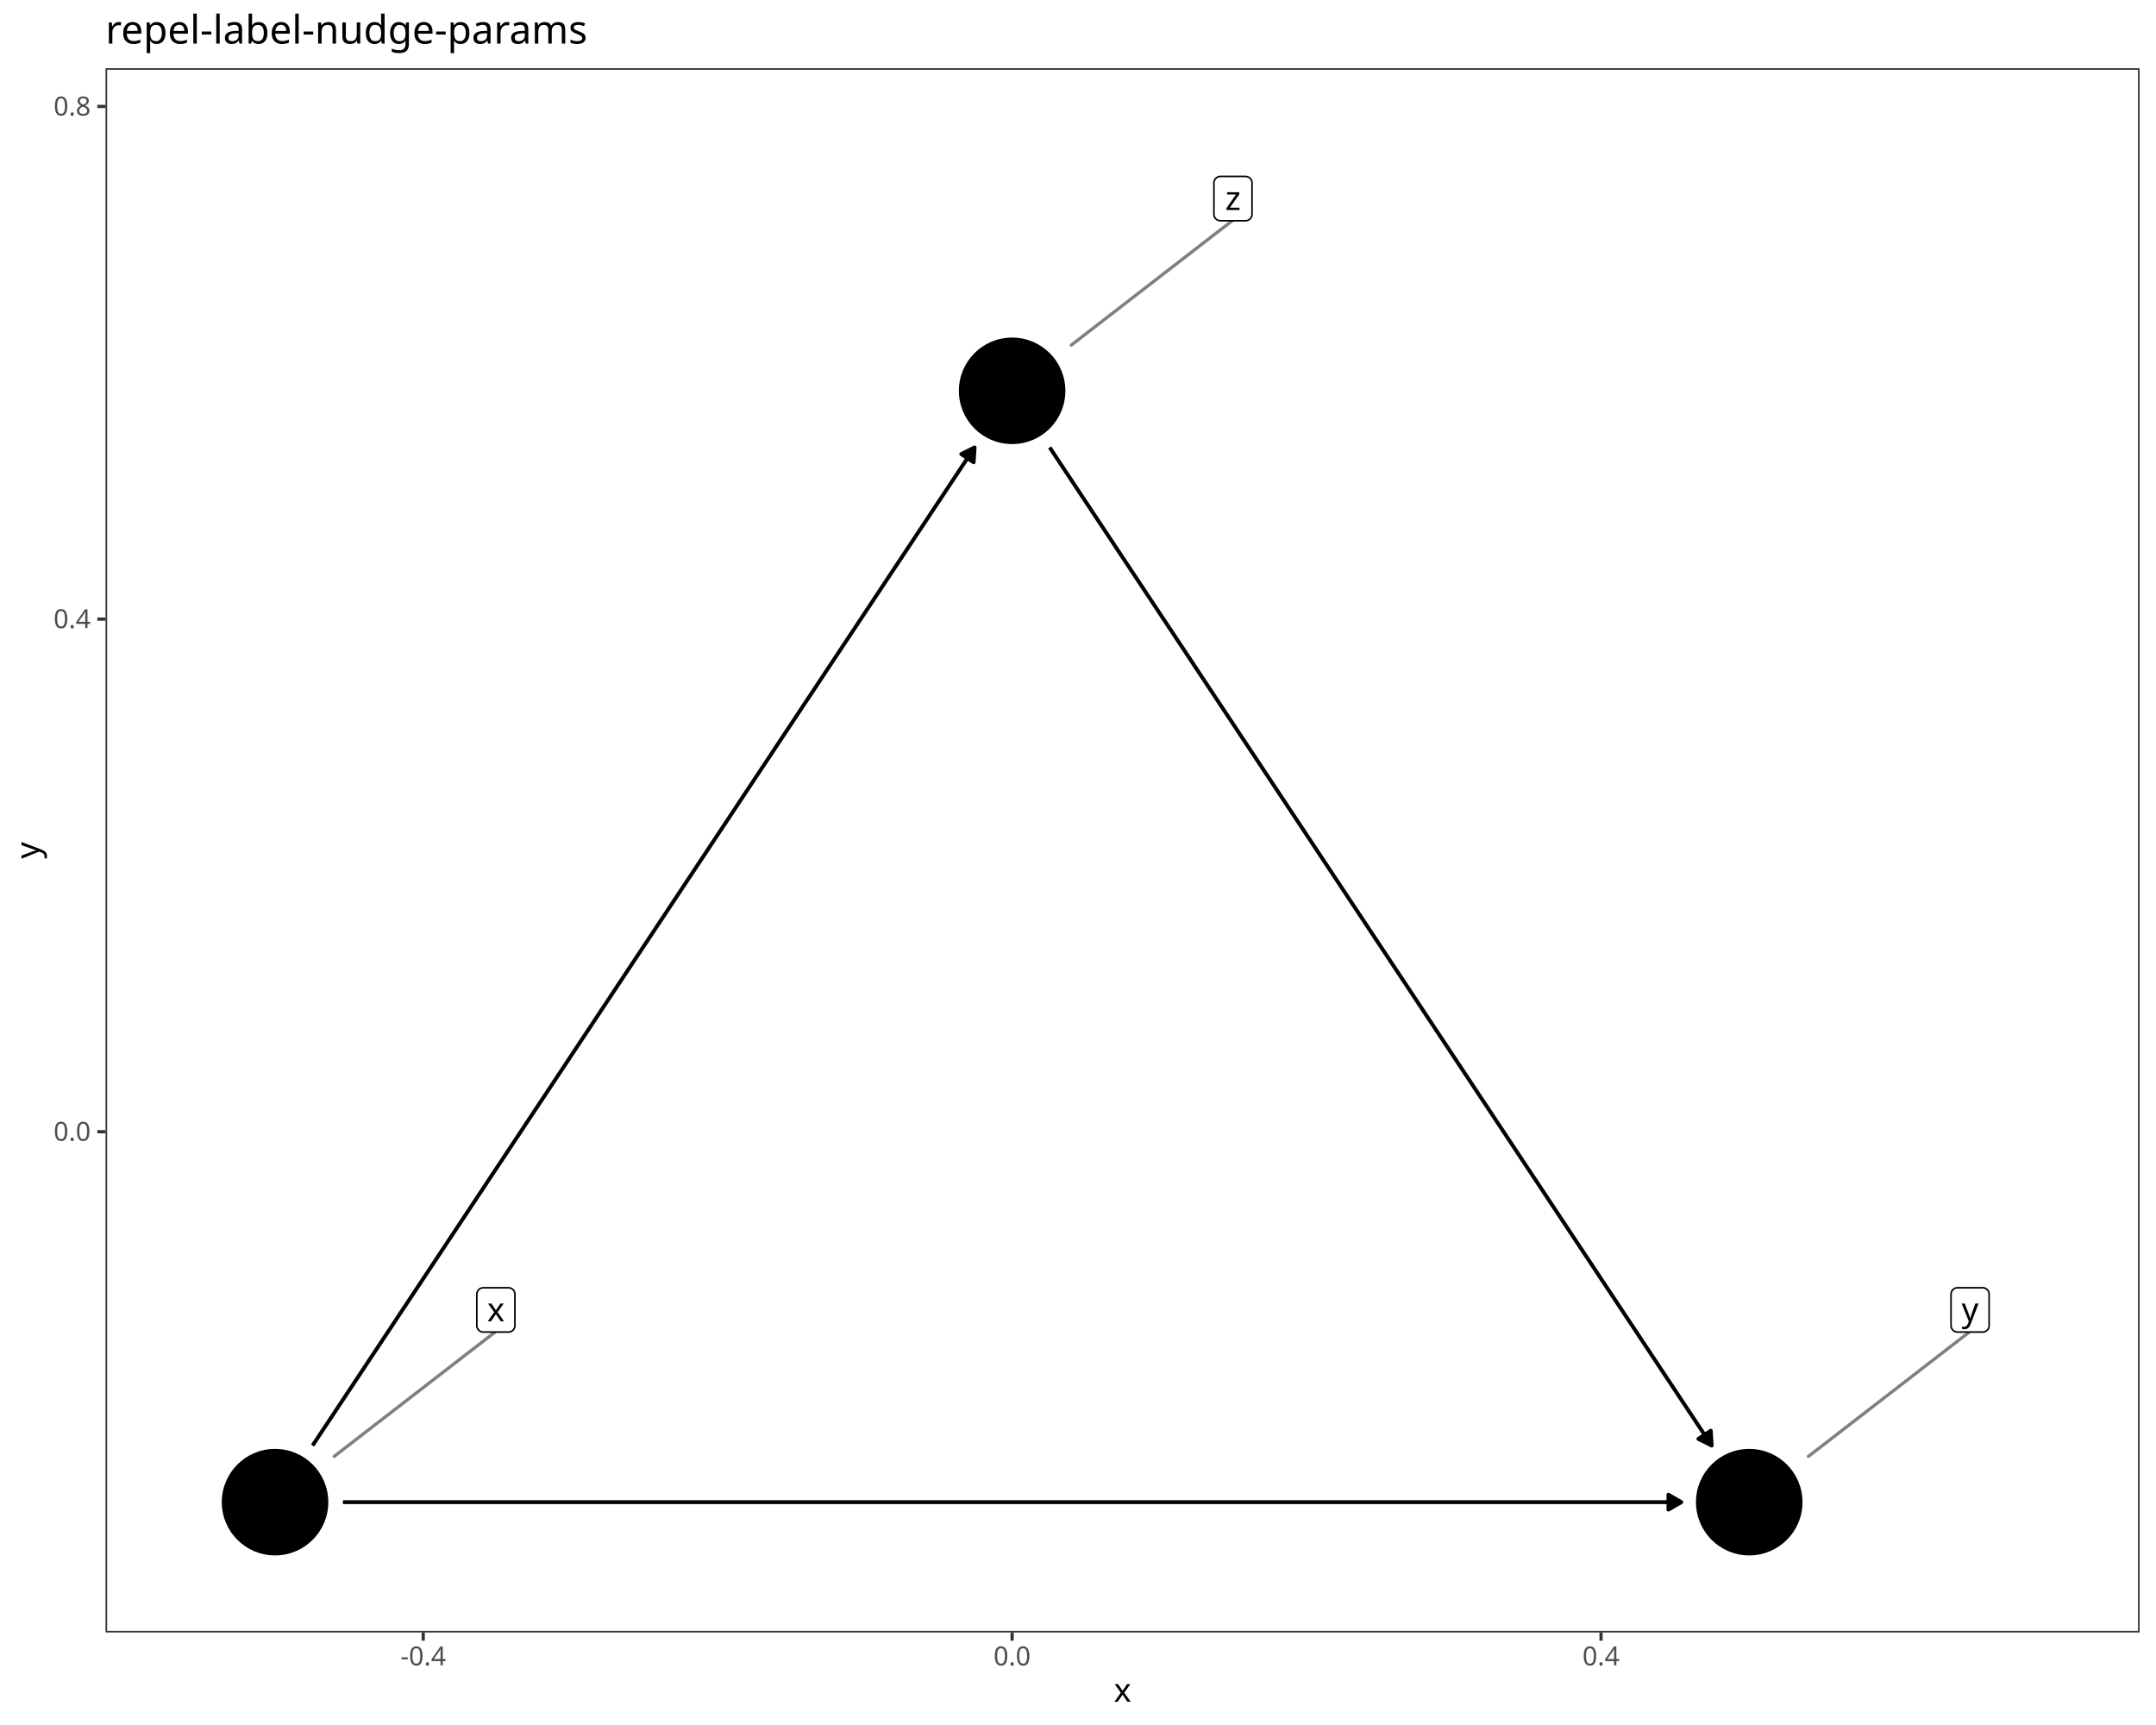
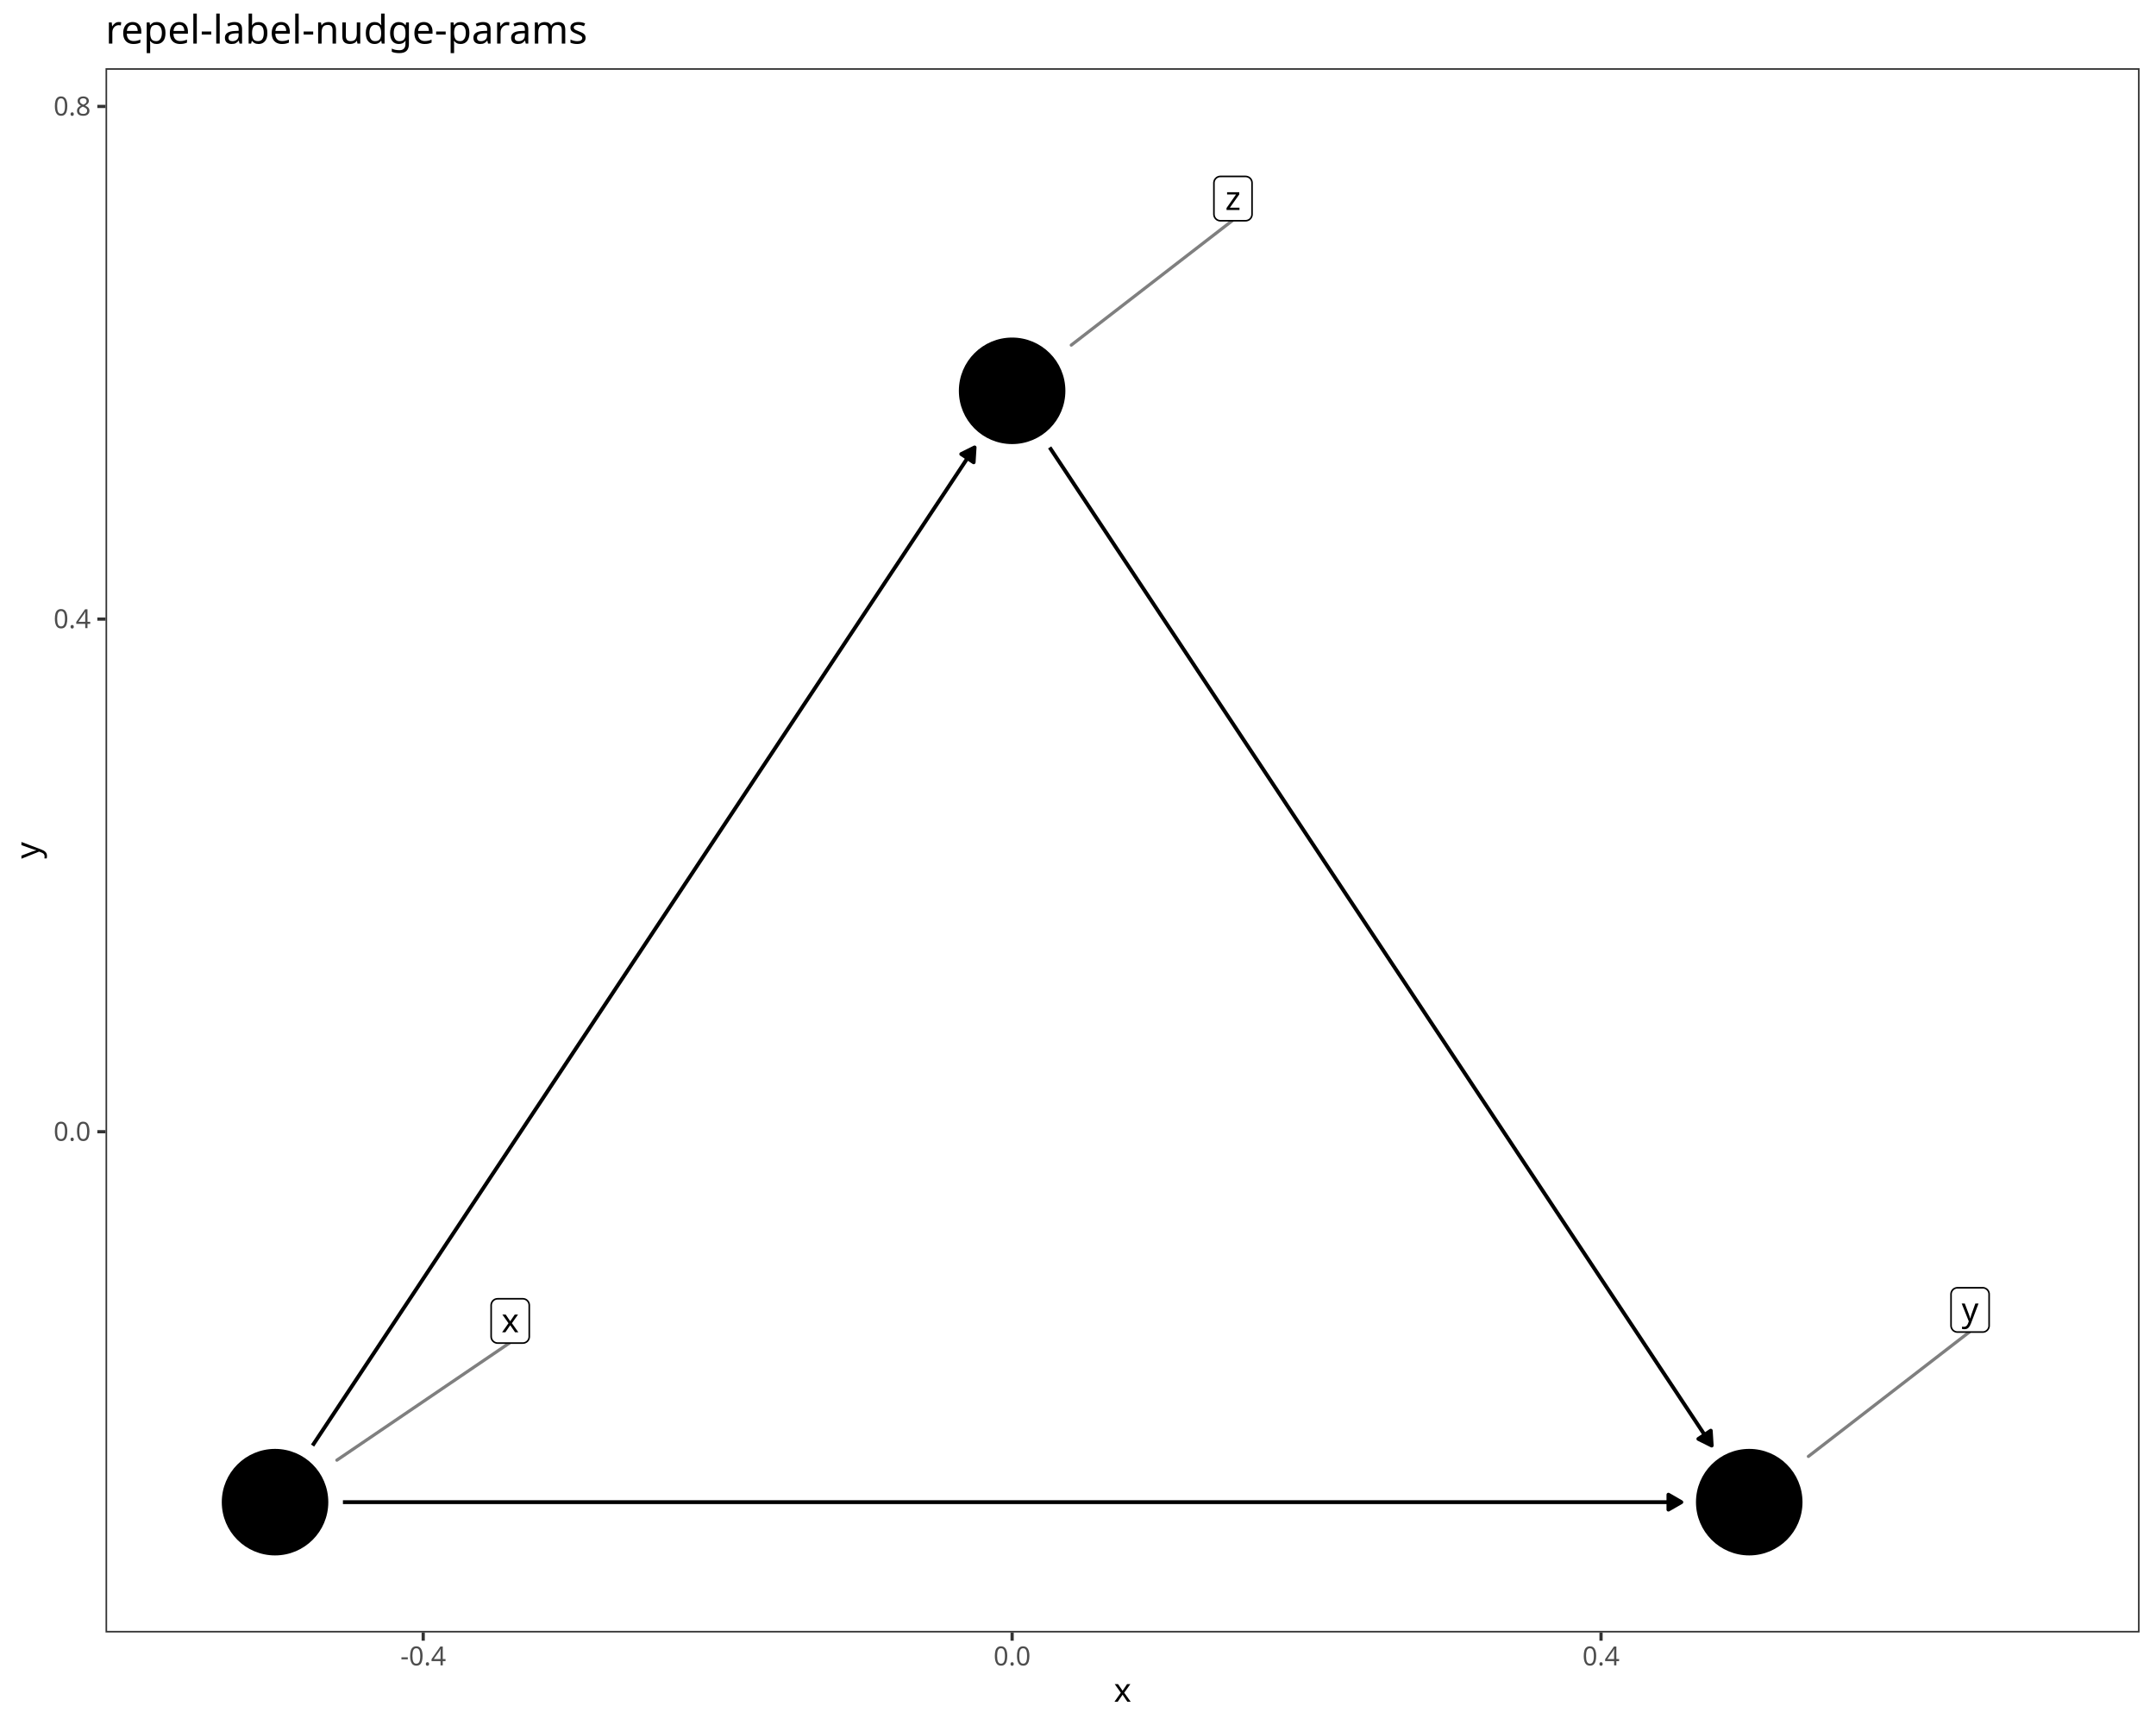
<svg xmlns="http://www.w3.org/2000/svg" class="svglite" data-engine-version="2.0" width="720.00pt" height="576.00pt" viewBox="0 0 720.00 576.00">
  <defs>
    <style type="text/css">
    .svglite line, .svglite polyline, .svglite polygon, .svglite path, .svglite rect, .svglite circle {
      fill: none;
      stroke: #000000;
      stroke-linecap: round;
      stroke-linejoin: round;
      stroke-miterlimit: 10.00;
    }
  </style>
  </defs>
  <rect width="100%" height="100%" style="stroke: none; fill: #FFFFFF;" />
  <defs>
    <clipPath id="cpMC4wMHw3MjAuMDB8MC4wMHw1NzYuMDA=">
      <rect x="0.00" y="0.00" width="720.00" height="576.00" />
    </clipPath>
  </defs>
  <g clip-path="url(#cpMC4wMHw3MjAuMDB8MC4wMHw1NzYuMDA=)">
    <rect x="0.00" y="0.00" width="720.00" height="576.00" style="stroke-width: 1.07; stroke: #FFFFFF; fill: #FFFFFF;" />
  </g>
  <defs>
    <clipPath id="cpMzUuMjR8NzE0LjUyfDIyLjc4fDU0NS4xMQ==">
      <rect x="35.24" y="22.78" width="679.28" height="522.33" />
    </clipPath>
  </defs>
  <g clip-path="url(#cpMzUuMjR8NzE0LjUyfDIyLjc4fDU0NS4xMQ==)">
    <rect x="35.24" y="22.78" width="679.28" height="522.33" style="stroke-width: 1.07; stroke: none; fill: #FFFFFF;" />
    <polyline points="114.52,501.59 116.71,501.59 121.68,501.59 126.66,501.59 131.63,501.59 136.60,501.59 141.57,501.59 146.55,501.59 151.52,501.59 156.49,501.59 161.47,501.59 166.44,501.59 171.41,501.59 176.38,501.59 181.36,501.59 186.33,501.59 191.30,501.59 196.28,501.59 201.25,501.59 206.22,501.59 211.19,501.59 216.17,501.59 221.14,501.59 226.11,501.59 231.09,501.59 236.06,501.59 241.03,501.59 246.01,501.59 250.98,501.59 255.95,501.59 260.92,501.59 265.90,501.59 270.87,501.59 275.84,501.59 280.82,501.59 285.79,501.59 290.76,501.59 295.73,501.59 300.71,501.59 305.68,501.59 310.65,501.59 315.63,501.59 320.60,501.59 325.57,501.59 330.54,501.59 335.52,501.59 340.49,501.59 345.46,501.59 350.44,501.59 355.41,501.59 360.38,501.59 365.35,501.59 370.33,501.59 375.30,501.59 380.27,501.59 385.25,501.59 390.22,501.59 395.19,501.59 400.16,501.59 405.14,501.59 410.11,501.59 415.08,501.59 420.06,501.59 425.03,501.59 430.00,501.59 434.98,501.59 439.95,501.59 444.92,501.59 449.89,501.59 454.87,501.59 459.84,501.59 464.81,501.59 469.79,501.59 474.76,501.59 479.73,501.59 484.70,501.59 489.68,501.59 494.65,501.59 499.62,501.59 504.60,501.59 509.57,501.59 514.54,501.59 519.51,501.59 524.49,501.59 529.46,501.59 534.43,501.59 539.41,501.59 544.38,501.59 549.35,501.59 554.32,501.59 559.30,501.59 561.49,501.59 " style="stroke-width: 1.28; stroke-linecap: butt;" />
    <polygon points="557.17,504.08 561.49,501.59 557.17,499.09 " style="stroke-width: 1.28; stroke-linecap: butt; fill: #000000;" />
    <polyline points="104.38,482.69 106.76,479.10 109.25,475.35 111.74,471.60 114.22,467.85 116.71,464.10 119.20,460.35 121.68,456.61 124.17,452.86 126.66,449.11 129.14,445.36 131.63,441.61 134.11,437.86 136.60,434.12 139.09,430.37 141.57,426.62 144.06,422.87 146.55,419.12 149.03,415.37 151.52,411.63 154.01,407.88 156.49,404.13 158.98,400.38 161.47,396.63 163.95,392.88 166.44,389.14 168.93,385.39 171.41,381.64 173.90,377.89 176.38,374.14 178.87,370.39 181.36,366.65 183.84,362.90 186.33,359.15 188.82,355.40 191.30,351.65 193.79,347.90 196.28,344.16 198.76,340.41 201.25,336.66 203.74,332.91 206.22,329.16 208.71,325.41 211.19,321.67 213.68,317.92 216.17,314.17 218.65,310.42 221.14,306.67 223.63,302.92 226.11,299.18 228.60,295.43 231.09,291.68 233.57,287.93 236.06,284.18 238.55,280.43 241.03,276.69 243.52,272.94 246.01,269.19 248.49,265.44 250.98,261.69 253.46,257.94 255.95,254.20 258.44,250.45 260.92,246.70 263.41,242.95 265.90,239.20 268.38,235.45 270.87,231.71 273.36,227.96 275.84,224.21 278.33,220.46 280.82,216.71 283.30,212.96 285.79,209.22 288.27,205.47 290.76,201.72 293.25,197.97 295.73,194.22 298.22,190.47 300.71,186.73 303.19,182.98 305.68,179.23 308.17,175.48 310.65,171.73 313.14,167.98 315.63,164.24 318.11,160.49 320.60,156.74 323.08,152.99 325.47,149.40 " style="stroke-width: 1.28; stroke-linecap: butt;" />
    <polygon points="325.16,154.37 325.47,149.40 321.01,151.62 " style="stroke-width: 1.28; stroke-linecap: butt; fill: #000000;" />
    <polyline points="350.54,149.40 352.92,152.99 355.41,156.74 357.90,160.49 360.38,164.24 362.87,167.98 365.35,171.73 367.84,175.48 370.33,179.23 372.81,182.98 375.30,186.73 377.79,190.47 380.27,194.22 382.76,197.97 385.25,201.72 387.73,205.47 390.22,209.22 392.71,212.96 395.19,216.71 397.68,220.46 400.16,224.21 402.65,227.96 405.14,231.71 407.62,235.45 410.11,239.20 412.60,242.95 415.08,246.70 417.57,250.45 420.06,254.20 422.54,257.94 425.03,261.69 427.52,265.44 430.00,269.19 432.49,272.94 434.98,276.69 437.46,280.43 439.95,284.18 442.43,287.93 444.92,291.68 447.41,295.43 449.89,299.18 452.38,302.92 454.87,306.67 457.35,310.42 459.84,314.17 462.33,317.92 464.81,321.67 467.30,325.41 469.79,329.16 472.27,332.91 474.76,336.66 477.24,340.41 479.73,344.16 482.22,347.90 484.70,351.65 487.19,355.40 489.68,359.15 492.16,362.90 494.65,366.65 497.14,370.39 499.62,374.14 502.11,377.89 504.60,381.64 507.08,385.39 509.57,389.14 512.06,392.88 514.54,396.63 517.03,400.38 519.51,404.13 522.00,407.88 524.49,411.63 526.97,415.37 529.46,419.12 531.95,422.87 534.43,426.62 536.92,430.37 539.41,434.12 541.89,437.86 544.38,441.61 546.87,445.36 549.35,449.11 551.84,452.86 554.32,456.61 556.81,460.35 559.30,464.10 561.78,467.85 564.27,471.60 566.76,475.35 569.24,479.10 571.63,482.69 " style="stroke-width: 1.28; stroke-linecap: butt;" />
    <polygon points="567.17,480.47 571.63,482.69 571.32,477.72 " style="stroke-width: 1.28; stroke-linecap: butt; fill: #000000;" />
    <circle cx="91.85" cy="501.59" r="17.43" style="stroke-width: 0.71; fill: #000000;" />
    <circle cx="584.16" cy="501.59" r="17.43" style="stroke-width: 0.71; fill: #000000;" />
    <circle cx="338.00" cy="130.50" r="17.43" style="stroke-width: 0.71; fill: #000000;" />
-     <line x1="165.33" y1="444.79" x2="111.60" y2="486.31" style="stroke-width: 1.07; stroke: #7F7F7F;" />
+     <line x1="170.10" y1="448.47" x2="112.51" y2="487.56" style="stroke-width: 1.07; stroke: #7F7F7F;" />
    <line x1="657.65" y1="444.79" x2="603.92" y2="486.31" style="stroke-width: 1.07; stroke: #7F7F7F;" />
    <line x1="411.49" y1="73.71" x2="357.76" y2="115.23" style="stroke-width: 1.07; stroke: #7F7F7F;" />
-     <polygon points="161.39,444.79 169.80,444.79 169.71,444.79 170.06,444.78 170.40,444.71 170.72,444.59 171.03,444.41 171.30,444.19 171.53,443.93 171.71,443.64 171.85,443.32 171.93,442.98 171.96,442.63 171.96,442.63 171.96,432.16 171.96,432.16 171.93,431.81 171.85,431.47 171.71,431.15 171.53,430.86 171.30,430.60 171.03,430.38 170.72,430.20 170.40,430.08 170.06,430.01 169.80,430.00 161.39,430.00 161.65,430.01 161.31,430.00 160.96,430.04 160.63,430.14 160.31,430.29 160.03,430.48 159.78,430.72 159.57,431.00 159.41,431.31 159.30,431.64 159.24,431.98 159.23,432.16 159.23,442.63 159.24,442.46 159.24,442.81 159.30,443.15 159.41,443.48 159.57,443.79 159.78,444.07 160.03,444.31 160.31,444.50 160.63,444.65 160.96,444.75 161.31,444.79 " style="stroke-width: 0.53; fill: #FFFFFF;" />
-     <text x="165.60" y="441.19" text-anchor="middle" style="font-size: 11.04px; font-family: sans;" textLength="5.52px" lengthAdjust="spacingAndGlyphs">x</text>
+     <polygon points="166.18,448.47 174.59,448.47 174.50,448.47 174.85,448.46 175.19,448.39 175.52,448.26 175.82,448.09 176.09,447.87 176.32,447.61 176.50,447.32 176.64,447.00 176.72,446.66 176.75,446.31 176.75,446.31 176.75,435.83 176.75,435.83 176.72,435.49 176.64,435.15 176.50,434.83 176.32,434.54 176.09,434.28 175.82,434.06 175.52,433.88 175.19,433.76 174.85,433.69 174.59,433.67 166.18,433.67 166.45,433.69 166.10,433.68 165.75,433.72 165.42,433.81 165.10,433.96 164.82,434.16 164.57,434.40 164.36,434.68 164.20,434.99 164.09,435.32 164.03,435.66 164.02,435.83 164.02,446.31 164.03,446.14 164.03,446.49 164.09,446.83 164.20,447.16 164.36,447.47 164.57,447.74 164.82,447.98 165.10,448.18 165.42,448.33 165.75,448.43 166.10,448.47 " style="stroke-width: 0.53; fill: #FFFFFF;" />
+     <text x="170.39" y="444.87" text-anchor="middle" style="font-size: 11.04px; font-family: sans;" textLength="5.52px" lengthAdjust="spacingAndGlyphs">x</text>
    <polygon points="653.71,444.79 662.11,444.79 662.03,444.79 662.38,444.78 662.72,444.71 663.04,444.59 663.34,444.41 663.61,444.19 663.84,443.93 664.03,443.64 664.16,443.32 664.25,442.98 664.27,442.63 664.27,442.63 664.27,432.16 664.27,432.16 664.25,431.81 664.16,431.47 664.03,431.15 663.84,430.86 663.61,430.60 663.34,430.38 663.04,430.21 662.72,430.08 662.38,430.01 662.11,430.00 653.71,430.00 653.97,430.01 653.62,430.00 653.28,430.04 652.94,430.14 652.63,430.29 652.34,430.48 652.09,430.72 651.89,431.00 651.72,431.31 651.61,431.64 651.56,431.98 651.55,432.16 651.55,442.63 651.56,442.46 651.56,442.81 651.61,443.15 651.72,443.48 651.89,443.79 652.09,444.07 652.34,444.31 652.63,444.51 652.94,444.65 653.28,444.75 653.62,444.79 " style="stroke-width: 0.53; fill: #FFFFFF;" />
    <text x="657.91" y="441.19" text-anchor="middle" style="font-size: 11.04px; font-family: sans;" textLength="5.52px" lengthAdjust="spacingAndGlyphs">y</text>
    <polygon points="407.55,73.71 415.96,73.71 415.87,73.71 416.22,73.69 416.56,73.62 416.88,73.50 417.19,73.33 417.45,73.11 417.69,72.85 417.87,72.55 418.01,72.23 418.09,71.90 418.12,71.55 418.12,71.55 418.12,61.07 418.12,61.07 418.09,60.72 418.01,60.39 417.87,60.07 417.69,59.77 417.45,59.51 417.19,59.29 416.88,59.12 416.56,59.00 416.22,58.93 415.96,58.91 407.55,58.91 407.81,58.93 407.47,58.91 407.12,58.95 406.79,59.05 406.47,59.20 406.19,59.40 405.94,59.64 405.73,59.92 405.57,60.22 405.46,60.55 405.40,60.90 405.39,61.07 405.39,71.55 405.40,71.37 405.40,71.72 405.46,72.07 405.57,72.40 405.73,72.70 405.94,72.98 406.19,73.22 406.47,73.42 406.79,73.57 407.12,73.67 407.47,73.71 " style="stroke-width: 0.53; fill: #FFFFFF;" />
    <text x="411.76" y="70.11" text-anchor="middle" style="font-size: 11.04px; font-family: sans;" textLength="5.52px" lengthAdjust="spacingAndGlyphs">z</text>
    <rect x="35.24" y="22.78" width="679.28" height="522.33" style="stroke-width: 1.07; stroke: #333333;" />
  </g>
  <g clip-path="url(#cpMC4wMHw3MjAuMDB8MC4wMHw1NzYuMDA=)">
    <text x="30.31" y="380.92" text-anchor="end" style="font-size: 8.80px; fill: #4D4D4D; font-family: sans;" textLength="12.23px" lengthAdjust="spacingAndGlyphs">0.0</text>
    <text x="30.31" y="209.75" text-anchor="end" style="font-size: 8.80px; fill: #4D4D4D; font-family: sans;" textLength="12.23px" lengthAdjust="spacingAndGlyphs">0.4</text>
    <text x="30.31" y="38.57" text-anchor="end" style="font-size: 8.80px; fill: #4D4D4D; font-family: sans;" textLength="12.23px" lengthAdjust="spacingAndGlyphs">0.8</text>
    <polyline points="32.50,377.89 35.24,377.89 " style="stroke-width: 1.07; stroke: #333333; stroke-linecap: butt;" />
    <polyline points="32.50,206.72 35.24,206.72 " style="stroke-width: 1.07; stroke: #333333; stroke-linecap: butt;" />
    <polyline points="32.50,35.54 35.24,35.54 " style="stroke-width: 1.07; stroke: #333333; stroke-linecap: butt;" />
    <polyline points="141.33,547.85 141.33,545.11 " style="stroke-width: 1.07; stroke: #333333; stroke-linecap: butt;" />
    <polyline points="338.00,547.85 338.00,545.11 " style="stroke-width: 1.07; stroke: #333333; stroke-linecap: butt;" />
    <polyline points="534.67,547.85 534.67,545.11 " style="stroke-width: 1.07; stroke: #333333; stroke-linecap: butt;" />
    <text x="141.33" y="556.10" text-anchor="middle" style="font-size: 8.80px; fill: #4D4D4D; font-family: sans;" textLength="15.16px" lengthAdjust="spacingAndGlyphs">-0.4</text>
    <text x="338.00" y="556.10" text-anchor="middle" style="font-size: 8.80px; fill: #4D4D4D; font-family: sans;" textLength="12.23px" lengthAdjust="spacingAndGlyphs">0.0</text>
    <text x="534.67" y="556.10" text-anchor="middle" style="font-size: 8.80px; fill: #4D4D4D; font-family: sans;" textLength="12.23px" lengthAdjust="spacingAndGlyphs">0.4</text>
    <text x="374.88" y="568.24" text-anchor="middle" style="font-size: 11.00px; font-family: sans;" textLength="5.50px" lengthAdjust="spacingAndGlyphs">x</text>
    <text transform="translate(13.05,283.95) rotate(-90)" text-anchor="middle" style="font-size: 11.00px; font-family: sans;" textLength="5.50px" lengthAdjust="spacingAndGlyphs">y</text>
    <text x="35.24" y="14.56" style="font-size: 13.20px; font-family: sans;" textLength="151.16px" lengthAdjust="spacingAndGlyphs">repel-label-nudge-params</text>
  </g>
</svg>
